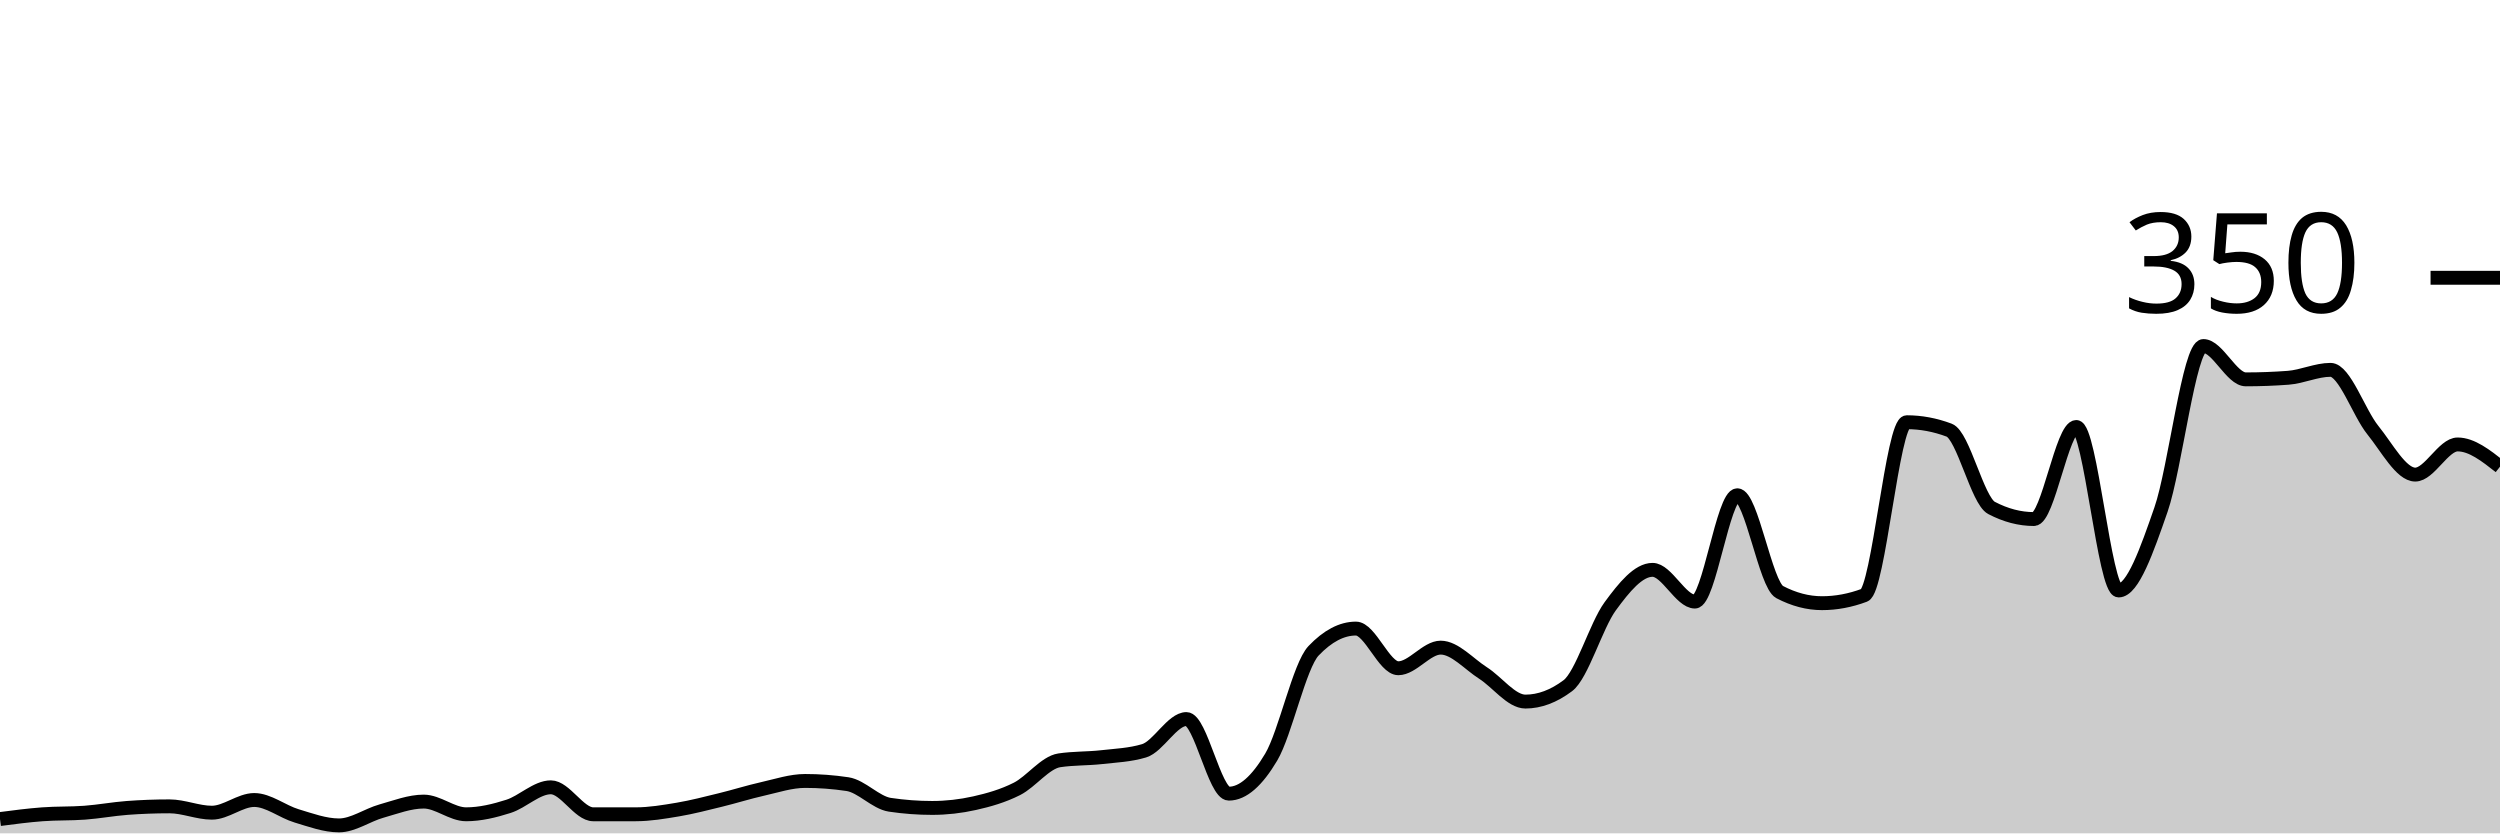
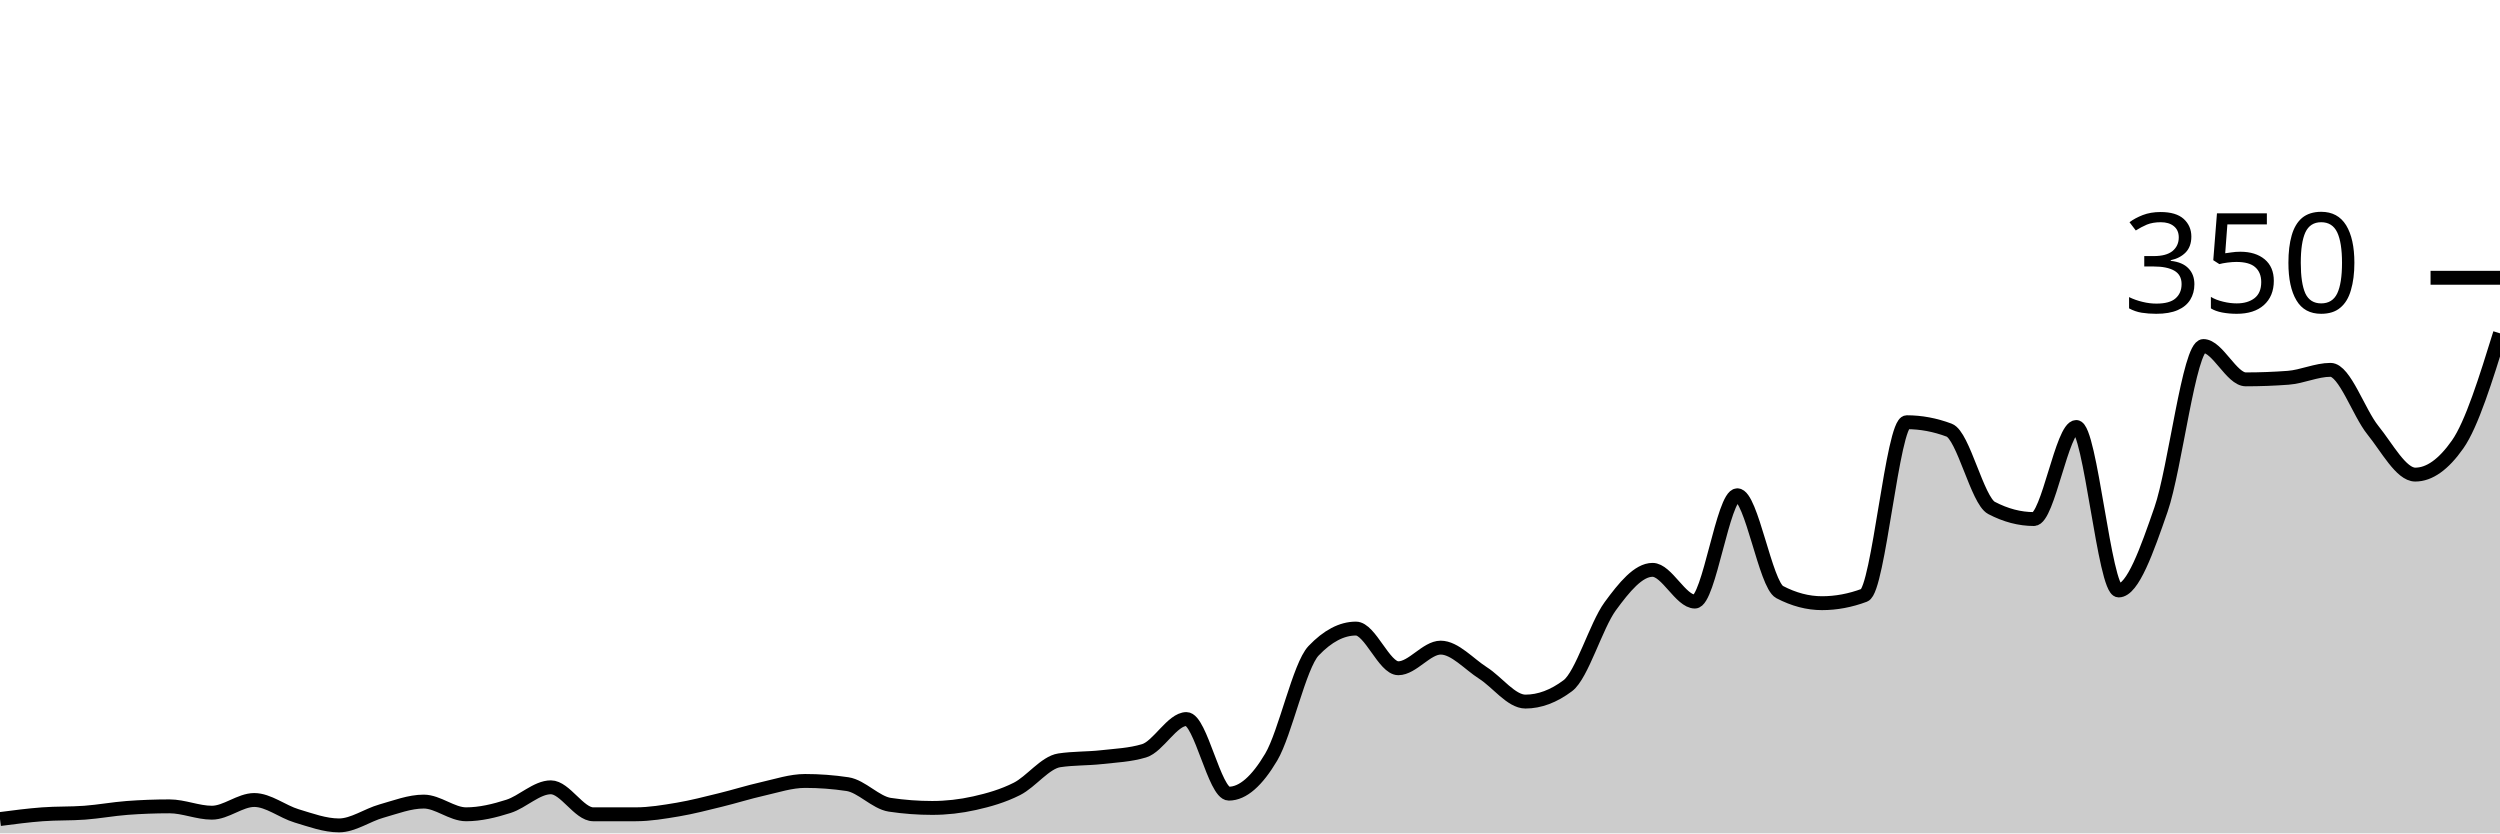
<svg xmlns="http://www.w3.org/2000/svg" viewBox="0 0 180 60">
  <g transform="translate(0,20)">
-     <path class="area" fill="rgba(0, 0, 0, 0.2)" d="M0,38.971C1.017,38.838,2.034,38.705,3.051,38.629C4.068,38.552,5.085,38.59,6.102,38.514C7.119,38.438,8.136,38.248,9.153,38.171C10.169,38.095,11.186,38.057,12.203,38.057C13.22,38.057,14.237,38.514,15.254,38.514C16.271,38.514,17.288,37.6,18.305,37.6C19.322,37.6,20.339,38.438,21.356,38.743C22.373,39.048,23.39,39.429,24.407,39.429C25.424,39.429,26.441,38.686,27.458,38.4C28.475,38.114,29.492,37.714,30.508,37.714C31.525,37.714,32.542,38.629,33.559,38.629C34.576,38.629,35.593,38.381,36.61,38.057C37.627,37.733,38.644,36.686,39.661,36.686C40.678,36.686,41.695,38.629,42.712,38.629C43.729,38.629,44.746,38.629,45.763,38.629C46.78,38.629,47.797,38.457,48.814,38.286C49.831,38.114,50.847,37.848,51.864,37.6C52.881,37.352,53.898,37.029,54.915,36.8C55.932,36.571,56.949,36.229,57.966,36.229C58.983,36.229,60,36.305,61.017,36.457C62.034,36.61,63.051,37.79,64.068,37.943C65.085,38.095,66.102,38.171,67.119,38.171C68.136,38.171,69.153,38.057,70.169,37.829C71.186,37.6,72.203,37.314,73.22,36.8C74.237,36.286,75.254,34.895,76.271,34.743C77.288,34.59,78.305,34.629,79.322,34.514C80.339,34.4,81.356,34.362,82.373,34.057C83.39,33.752,84.407,31.771,85.424,31.771C86.441,31.771,87.458,37.143,88.475,37.143C89.492,37.143,90.508,36.229,91.525,34.514C92.542,32.8,93.559,27.924,94.576,26.857C95.593,25.79,96.61,25.257,97.627,25.257C98.644,25.257,99.661,28.114,100.678,28.114C101.695,28.114,102.712,26.629,103.729,26.629C104.746,26.629,105.763,27.81,106.78,28.457C107.797,29.105,108.814,30.514,109.831,30.514C110.847,30.514,111.864,30.133,112.881,29.371C113.898,28.61,114.915,25.048,115.932,23.657C116.949,22.267,117.966,21.029,118.983,21.029C120,21.029,121.017,23.314,122.034,23.314C123.051,23.314,124.068,15.657,125.085,15.657C126.102,15.657,127.119,22.095,128.136,22.629C129.153,23.162,130.169,23.429,131.186,23.429C132.203,23.429,133.22,23.238,134.237,22.857C135.254,22.476,136.271,10.4,137.288,10.4C138.305,10.4,139.322,10.59,140.339,10.971C141.356,11.352,142.373,16.038,143.39,16.571C144.407,17.105,145.424,17.371,146.441,17.371C147.458,17.371,148.475,10.743,149.492,10.743C150.508,10.743,151.525,22.514,152.542,22.514C153.559,22.514,154.576,19.619,155.593,16.686C156.61,13.752,157.627,4.914,158.644,4.914C159.661,4.914,160.678,7.314,161.695,7.314C162.712,7.314,163.729,7.276,164.746,7.2C165.763,7.124,166.78,6.629,167.797,6.629C168.814,6.629,169.831,9.714,170.847,10.971C171.864,12.229,172.881,14.171,173.898,14.171C174.915,14.171,175.932,12,176.949,12C177.966,12,178.983,12.8,180,13.6L180,40C178.983,40,177.966,40,176.949,40C175.932,40,174.915,40,173.898,40C172.881,40,171.864,40,170.847,40C169.831,40,168.814,40,167.797,40C166.78,40,165.763,40,164.746,40C163.729,40,162.712,40,161.695,40C160.678,40,159.661,40,158.644,40C157.627,40,156.61,40,155.593,40C154.576,40,153.559,40,152.542,40C151.525,40,150.508,40,149.492,40C148.475,40,147.458,40,146.441,40C145.424,40,144.407,40,143.39,40C142.373,40,141.356,40,140.339,40C139.322,40,138.305,40,137.288,40C136.271,40,135.254,40,134.237,40C133.22,40,132.203,40,131.186,40C130.169,40,129.153,40,128.136,40C127.119,40,126.102,40,125.085,40C124.068,40,123.051,40,122.034,40C121.017,40,120,40,118.983,40C117.966,40,116.949,40,115.932,40C114.915,40,113.898,40,112.881,40C111.864,40,110.847,40,109.831,40C108.814,40,107.797,40,106.78,40C105.763,40,104.746,40,103.729,40C102.712,40,101.695,40,100.678,40C99.661,40,98.644,40,97.627,40C96.61,40,95.593,40,94.576,40C93.559,40,92.542,40,91.525,40C90.508,40,89.492,40,88.475,40C87.458,40,86.441,40,85.424,40C84.407,40,83.39,40,82.373,40C81.356,40,80.339,40,79.322,40C78.305,40,77.288,40,76.271,40C75.254,40,74.237,40,73.22,40C72.203,40,71.186,40,70.169,40C69.153,40,68.136,40,67.119,40C66.102,40,65.085,40,64.068,40C63.051,40,62.034,40,61.017,40C60,40,58.983,40,57.966,40C56.949,40,55.932,40,54.915,40C53.898,40,52.881,40,51.864,40C50.847,40,49.831,40,48.814,40C47.797,40,46.78,40,45.763,40C44.746,40,43.729,40,42.712,40C41.695,40,40.678,40,39.661,40C38.644,40,37.627,40,36.61,40C35.593,40,34.576,40,33.559,40C32.542,40,31.525,40,30.508,40C29.492,40,28.475,40,27.458,40C26.441,40,25.424,40,24.407,40C23.39,40,22.373,40,21.356,40C20.339,40,19.322,40,18.305,40C17.288,40,16.271,40,15.254,40C14.237,40,13.22,40,12.203,40C11.186,40,10.169,40,9.153,40C8.136,40,7.119,40,6.102,40C5.085,40,4.068,40,3.051,40C2.034,40,1.017,40,0,40Z" />
-     <path class="line" stroke="black" fill="none" d="M0,38.971C1.017,38.838,2.034,38.705,3.051,38.629C4.068,38.552,5.085,38.59,6.102,38.514C7.119,38.438,8.136,38.248,9.153,38.171C10.169,38.095,11.186,38.057,12.203,38.057C13.22,38.057,14.237,38.514,15.254,38.514C16.271,38.514,17.288,37.6,18.305,37.6C19.322,37.6,20.339,38.438,21.356,38.743C22.373,39.048,23.39,39.429,24.407,39.429C25.424,39.429,26.441,38.686,27.458,38.4C28.475,38.114,29.492,37.714,30.508,37.714C31.525,37.714,32.542,38.629,33.559,38.629C34.576,38.629,35.593,38.381,36.61,38.057C37.627,37.733,38.644,36.686,39.661,36.686C40.678,36.686,41.695,38.629,42.712,38.629C43.729,38.629,44.746,38.629,45.763,38.629C46.78,38.629,47.797,38.457,48.814,38.286C49.831,38.114,50.847,37.848,51.864,37.6C52.881,37.352,53.898,37.029,54.915,36.8C55.932,36.571,56.949,36.229,57.966,36.229C58.983,36.229,60,36.305,61.017,36.457C62.034,36.61,63.051,37.79,64.068,37.943C65.085,38.095,66.102,38.171,67.119,38.171C68.136,38.171,69.153,38.057,70.169,37.829C71.186,37.6,72.203,37.314,73.22,36.8C74.237,36.286,75.254,34.895,76.271,34.743C77.288,34.59,78.305,34.629,79.322,34.514C80.339,34.4,81.356,34.362,82.373,34.057C83.39,33.752,84.407,31.771,85.424,31.771C86.441,31.771,87.458,37.143,88.475,37.143C89.492,37.143,90.508,36.229,91.525,34.514C92.542,32.8,93.559,27.924,94.576,26.857C95.593,25.79,96.61,25.257,97.627,25.257C98.644,25.257,99.661,28.114,100.678,28.114C101.695,28.114,102.712,26.629,103.729,26.629C104.746,26.629,105.763,27.81,106.78,28.457C107.797,29.105,108.814,30.514,109.831,30.514C110.847,30.514,111.864,30.133,112.881,29.371C113.898,28.61,114.915,25.048,115.932,23.657C116.949,22.267,117.966,21.029,118.983,21.029C120,21.029,121.017,23.314,122.034,23.314C123.051,23.314,124.068,15.657,125.085,15.657C126.102,15.657,127.119,22.095,128.136,22.629C129.153,23.162,130.169,23.429,131.186,23.429C132.203,23.429,133.22,23.238,134.237,22.857C135.254,22.476,136.271,10.4,137.288,10.4C138.305,10.4,139.322,10.59,140.339,10.971C141.356,11.352,142.373,16.038,143.39,16.571C144.407,17.105,145.424,17.371,146.441,17.371C147.458,17.371,148.475,10.743,149.492,10.743C150.508,10.743,151.525,22.514,152.542,22.514C153.559,22.514,154.576,19.619,155.593,16.686C156.61,13.752,157.627,4.914,158.644,4.914C159.661,4.914,160.678,7.314,161.695,7.314C162.712,7.314,163.729,7.276,164.746,7.2C165.763,7.124,166.78,6.629,167.797,6.629C168.814,6.629,169.831,9.714,170.847,10.971C171.864,12.229,172.881,14.171,173.898,14.171C174.915,14.171,175.932,12,176.949,12C177.966,12,178.983,12.8,180,13.6" />
+     <path class="area" fill="rgba(0, 0, 0, 0.2)" d="M0,38.971C1.017,38.838,2.034,38.705,3.051,38.629C4.068,38.552,5.085,38.59,6.102,38.514C7.119,38.438,8.136,38.248,9.153,38.171C10.169,38.095,11.186,38.057,12.203,38.057C13.22,38.057,14.237,38.514,15.254,38.514C16.271,38.514,17.288,37.6,18.305,37.6C19.322,37.6,20.339,38.438,21.356,38.743C22.373,39.048,23.39,39.429,24.407,39.429C25.424,39.429,26.441,38.686,27.458,38.4C28.475,38.114,29.492,37.714,30.508,37.714C31.525,37.714,32.542,38.629,33.559,38.629C34.576,38.629,35.593,38.381,36.61,38.057C37.627,37.733,38.644,36.686,39.661,36.686C40.678,36.686,41.695,38.629,42.712,38.629C43.729,38.629,44.746,38.629,45.763,38.629C46.78,38.629,47.797,38.457,48.814,38.286C49.831,38.114,50.847,37.848,51.864,37.6C52.881,37.352,53.898,37.029,54.915,36.8C55.932,36.571,56.949,36.229,57.966,36.229C58.983,36.229,60,36.305,61.017,36.457C62.034,36.61,63.051,37.79,64.068,37.943C65.085,38.095,66.102,38.171,67.119,38.171C68.136,38.171,69.153,38.057,70.169,37.829C71.186,37.6,72.203,37.314,73.22,36.8C74.237,36.286,75.254,34.895,76.271,34.743C77.288,34.59,78.305,34.629,79.322,34.514C80.339,34.4,81.356,34.362,82.373,34.057C83.39,33.752,84.407,31.771,85.424,31.771C86.441,31.771,87.458,37.143,88.475,37.143C89.492,37.143,90.508,36.229,91.525,34.514C92.542,32.8,93.559,27.924,94.576,26.857C95.593,25.79,96.61,25.257,97.627,25.257C98.644,25.257,99.661,28.114,100.678,28.114C101.695,28.114,102.712,26.629,103.729,26.629C104.746,26.629,105.763,27.81,106.78,28.457C107.797,29.105,108.814,30.514,109.831,30.514C110.847,30.514,111.864,30.133,112.881,29.371C113.898,28.61,114.915,25.048,115.932,23.657C116.949,22.267,117.966,21.029,118.983,21.029C120,21.029,121.017,23.314,122.034,23.314C123.051,23.314,124.068,15.657,125.085,15.657C126.102,15.657,127.119,22.095,128.136,22.629C129.153,23.162,130.169,23.429,131.186,23.429C132.203,23.429,133.22,23.238,134.237,22.857C135.254,22.476,136.271,10.4,137.288,10.4C138.305,10.4,139.322,10.59,140.339,10.971C141.356,11.352,142.373,16.038,143.39,16.571C144.407,17.105,145.424,17.371,146.441,17.371C147.458,17.371,148.475,10.743,149.492,10.743C150.508,10.743,151.525,22.514,152.542,22.514C153.559,22.514,154.576,19.619,155.593,16.686C156.61,13.752,157.627,4.914,158.644,4.914C159.661,4.914,160.678,7.314,161.695,7.314C162.712,7.314,163.729,7.276,164.746,7.2C165.763,7.124,166.78,6.629,167.797,6.629C168.814,6.629,169.831,9.714,170.847,10.971C171.864,12.229,172.881,14.171,173.898,14.171C174.915,14.171,175.932,13.448,176.949,12C177.966,10.552,178.983,7.276,180,4L180,40C178.983,40,177.966,40,176.949,40C175.932,40,174.915,40,173.898,40C172.881,40,171.864,40,170.847,40C169.831,40,168.814,40,167.797,40C166.78,40,165.763,40,164.746,40C163.729,40,162.712,40,161.695,40C160.678,40,159.661,40,158.644,40C157.627,40,156.61,40,155.593,40C154.576,40,153.559,40,152.542,40C151.525,40,150.508,40,149.492,40C148.475,40,147.458,40,146.441,40C145.424,40,144.407,40,143.39,40C142.373,40,141.356,40,140.339,40C139.322,40,138.305,40,137.288,40C136.271,40,135.254,40,134.237,40C133.22,40,132.203,40,131.186,40C130.169,40,129.153,40,128.136,40C127.119,40,126.102,40,125.085,40C124.068,40,123.051,40,122.034,40C121.017,40,120,40,118.983,40C117.966,40,116.949,40,115.932,40C114.915,40,113.898,40,112.881,40C111.864,40,110.847,40,109.831,40C108.814,40,107.797,40,106.78,40C105.763,40,104.746,40,103.729,40C102.712,40,101.695,40,100.678,40C99.661,40,98.644,40,97.627,40C96.61,40,95.593,40,94.576,40C93.559,40,92.542,40,91.525,40C90.508,40,89.492,40,88.475,40C87.458,40,86.441,40,85.424,40C84.407,40,83.39,40,82.373,40C81.356,40,80.339,40,79.322,40C78.305,40,77.288,40,76.271,40C75.254,40,74.237,40,73.22,40C72.203,40,71.186,40,70.169,40C69.153,40,68.136,40,67.119,40C66.102,40,65.085,40,64.068,40C63.051,40,62.034,40,61.017,40C60,40,58.983,40,57.966,40C56.949,40,55.932,40,54.915,40C53.898,40,52.881,40,51.864,40C50.847,40,49.831,40,48.814,40C47.797,40,46.78,40,45.763,40C44.746,40,43.729,40,42.712,40C41.695,40,40.678,40,39.661,40C38.644,40,37.627,40,36.61,40C35.593,40,34.576,40,33.559,40C32.542,40,31.525,40,30.508,40C29.492,40,28.475,40,27.458,40C26.441,40,25.424,40,24.407,40C23.39,40,22.373,40,21.356,40C20.339,40,19.322,40,18.305,40C17.288,40,16.271,40,15.254,40C14.237,40,13.22,40,12.203,40C11.186,40,10.169,40,9.153,40C8.136,40,7.119,40,6.102,40C5.085,40,4.068,40,3.051,40C2.034,40,1.017,40,0,40Z" />
+     <path class="line" stroke="black" fill="none" d="M0,38.971C1.017,38.838,2.034,38.705,3.051,38.629C4.068,38.552,5.085,38.59,6.102,38.514C7.119,38.438,8.136,38.248,9.153,38.171C10.169,38.095,11.186,38.057,12.203,38.057C13.22,38.057,14.237,38.514,15.254,38.514C16.271,38.514,17.288,37.6,18.305,37.6C19.322,37.6,20.339,38.438,21.356,38.743C22.373,39.048,23.39,39.429,24.407,39.429C25.424,39.429,26.441,38.686,27.458,38.4C28.475,38.114,29.492,37.714,30.508,37.714C31.525,37.714,32.542,38.629,33.559,38.629C34.576,38.629,35.593,38.381,36.61,38.057C37.627,37.733,38.644,36.686,39.661,36.686C40.678,36.686,41.695,38.629,42.712,38.629C43.729,38.629,44.746,38.629,45.763,38.629C46.78,38.629,47.797,38.457,48.814,38.286C49.831,38.114,50.847,37.848,51.864,37.6C52.881,37.352,53.898,37.029,54.915,36.8C55.932,36.571,56.949,36.229,57.966,36.229C58.983,36.229,60,36.305,61.017,36.457C62.034,36.61,63.051,37.79,64.068,37.943C65.085,38.095,66.102,38.171,67.119,38.171C68.136,38.171,69.153,38.057,70.169,37.829C71.186,37.6,72.203,37.314,73.22,36.8C74.237,36.286,75.254,34.895,76.271,34.743C77.288,34.59,78.305,34.629,79.322,34.514C80.339,34.4,81.356,34.362,82.373,34.057C83.39,33.752,84.407,31.771,85.424,31.771C86.441,31.771,87.458,37.143,88.475,37.143C89.492,37.143,90.508,36.229,91.525,34.514C92.542,32.8,93.559,27.924,94.576,26.857C95.593,25.79,96.61,25.257,97.627,25.257C98.644,25.257,99.661,28.114,100.678,28.114C101.695,28.114,102.712,26.629,103.729,26.629C104.746,26.629,105.763,27.81,106.78,28.457C107.797,29.105,108.814,30.514,109.831,30.514C110.847,30.514,111.864,30.133,112.881,29.371C113.898,28.61,114.915,25.048,115.932,23.657C116.949,22.267,117.966,21.029,118.983,21.029C120,21.029,121.017,23.314,122.034,23.314C123.051,23.314,124.068,15.657,125.085,15.657C126.102,15.657,127.119,22.095,128.136,22.629C129.153,23.162,130.169,23.429,131.186,23.429C132.203,23.429,133.22,23.238,134.237,22.857C135.254,22.476,136.271,10.4,137.288,10.4C138.305,10.4,139.322,10.59,140.339,10.971C141.356,11.352,142.373,16.038,143.39,16.571C144.407,17.105,145.424,17.371,146.441,17.371C147.458,17.371,148.475,10.743,149.492,10.743C150.508,10.743,151.525,22.514,152.542,22.514C153.559,22.514,154.576,19.619,155.593,16.686C156.61,13.752,157.627,4.914,158.644,4.914C159.661,4.914,160.678,7.314,161.695,7.314C162.712,7.314,163.729,7.276,164.746,7.2C165.763,7.124,166.78,6.629,167.797,6.629C168.814,6.629,169.831,9.714,170.847,10.971C171.864,12.229,172.881,14.171,173.898,14.171C174.915,14.171,175.932,13.448,176.949,12C177.966,10.552,178.983,7.276,180,4" />
    <path class="axis-ceiling" stroke-width="1" stroke="black" fill="none" d="M175,0L180,0" />
    <text class="axis-ceiling-label" font-family="sans-serif" text-anchor="end" font-size="10px" x="170" y="2.5">350</text>
  </g>
</svg>
